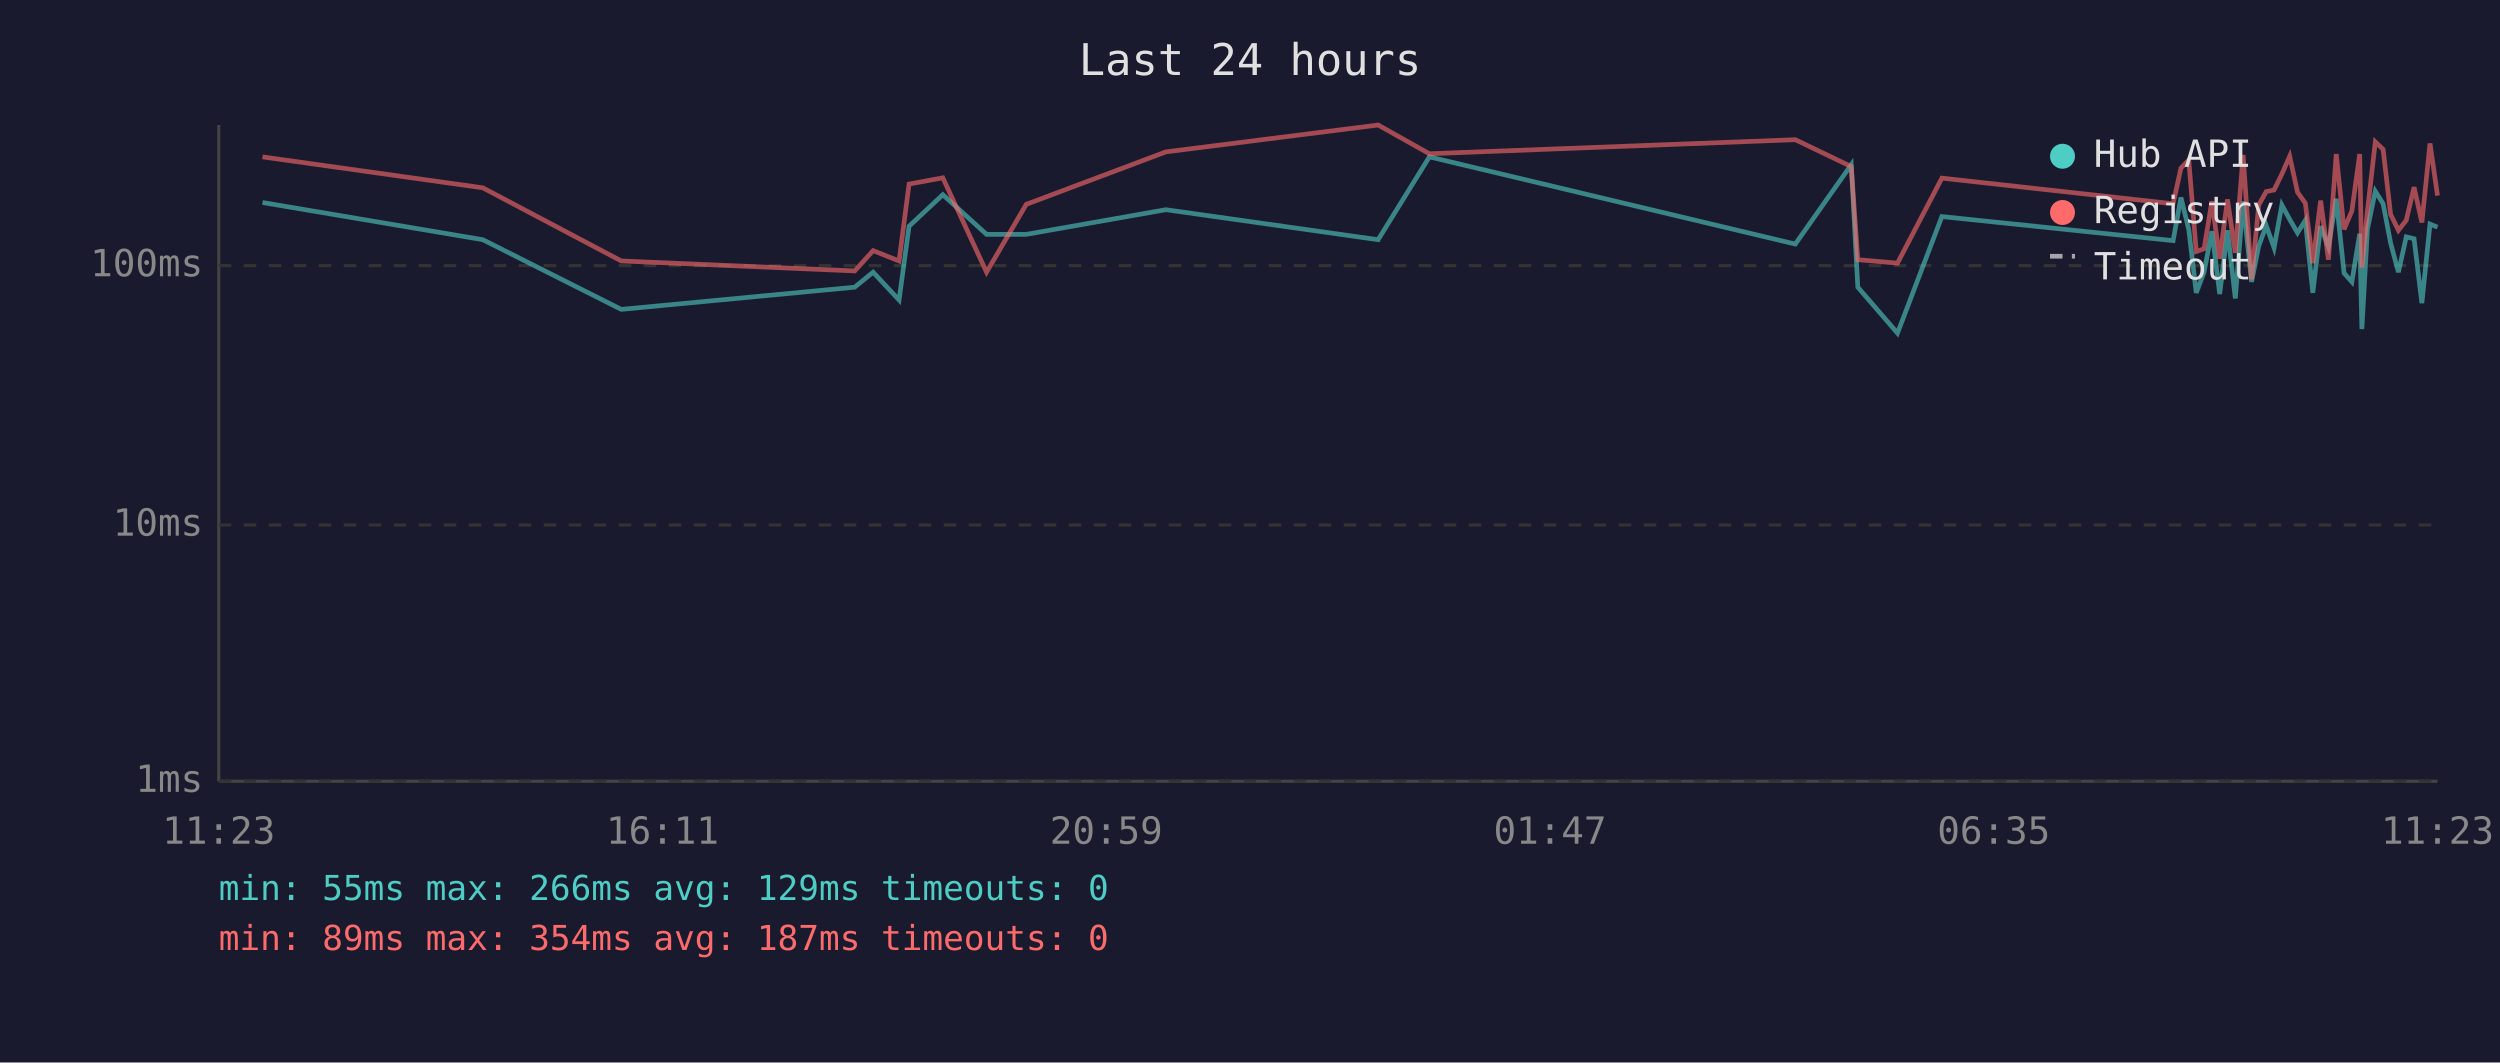
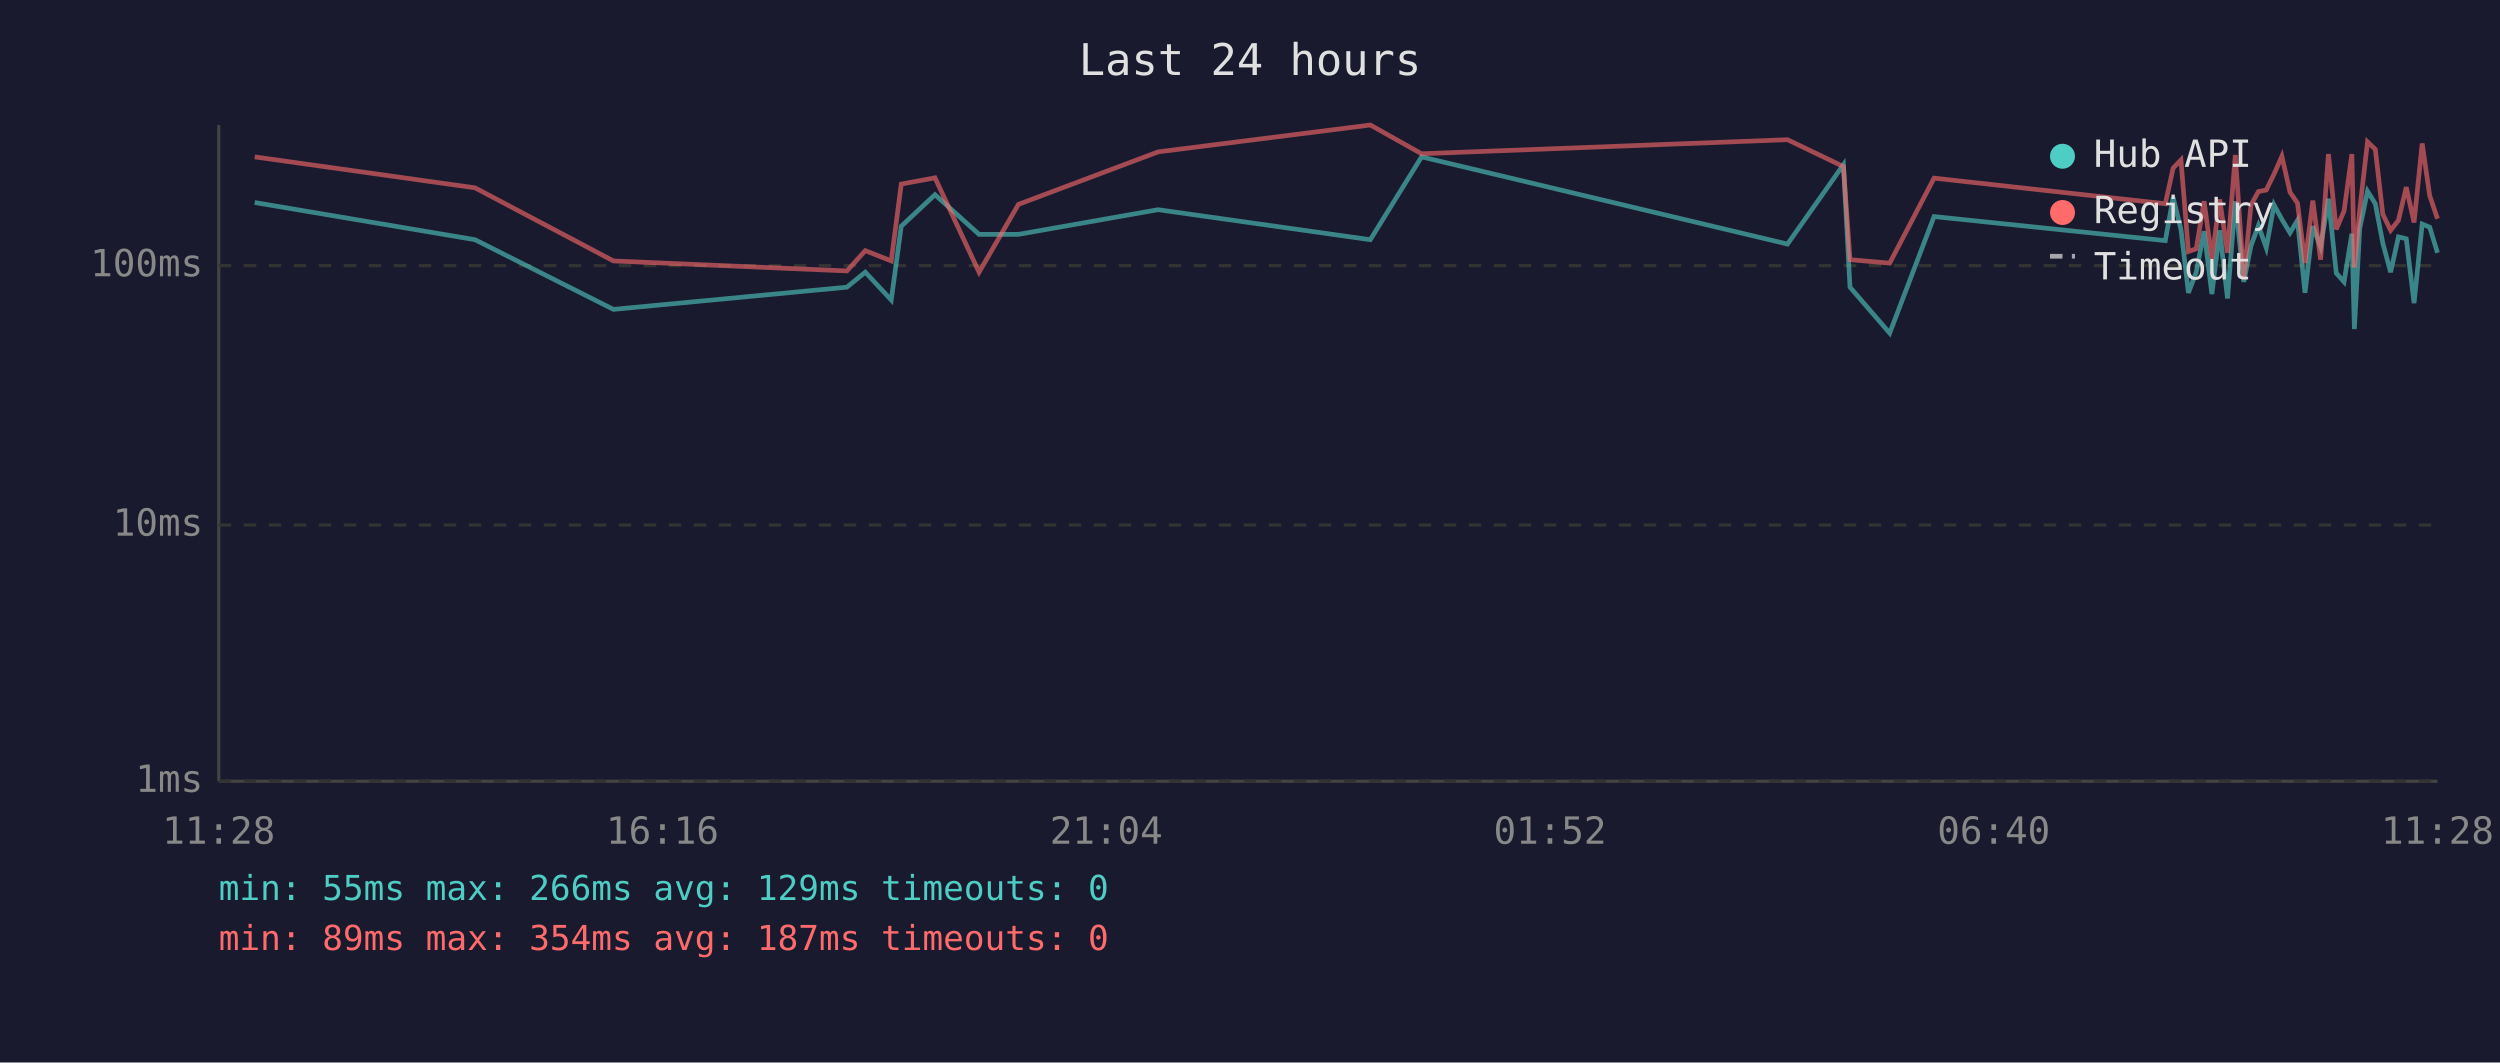
<svg xmlns="http://www.w3.org/2000/svg" viewBox="0 0 800 340" font-family="monospace" font-size="12">
  <rect width="800" height="340" fill="#1a1a2e" />
  <text x="400" y="24" fill="#e0e0e0" font-size="14" text-anchor="middle">Last 24 hours</text>
  <line x1="70" y1="40" x2="70" y2="250" stroke="#444" stroke-width="1" />
  <line x1="70" y1="250" x2="780" y2="250" stroke="#444" stroke-width="1" />
  <line x1="70" y1="250" x2="780" y2="250" stroke="#333" stroke-width="1" stroke-dasharray="4" />
  <text x="65" y="250" fill="#888" text-anchor="end" dominant-baseline="middle">1ms</text>
  <line x1="70" y1="168" x2="780" y2="168" stroke="#333" stroke-width="1" stroke-dasharray="4" />
  <text x="65" y="168" fill="#888" text-anchor="end" dominant-baseline="middle">10ms</text>
  <line x1="70" y1="85" x2="780" y2="85" stroke="#333" stroke-width="1" stroke-dasharray="4" />
  <text x="65" y="85" fill="#888" text-anchor="end" dominant-baseline="middle">100ms</text>
-   <text x="70" y="270" fill="#888" text-anchor="middle">11:23</text>
-   <text x="212" y="270" fill="#888" text-anchor="middle">16:11</text>
-   <text x="354" y="270" fill="#888" text-anchor="middle">20:59</text>
-   <text x="496" y="270" fill="#888" text-anchor="middle">01:47</text>
-   <text x="638" y="270" fill="#888" text-anchor="middle">06:35</text>
-   <text x="780" y="270" fill="#888" text-anchor="middle">11:23</text>
-   <polyline points="84.0,64.8 154.5,76.7 198.8,99.0 273.5,91.9 279.4,87.1 287.7,96.0 290.9,72.4 301.7,62.3 315.7,75.0 328.4,75.0 373.1,67.1 441.0,76.7 457.4,50.2 574.5,78.1 592.4,52.7 594.5,91.9 607.2,106.6 621.4,69.3 695.4,77.0 697.9,63.2 700.4,73.4 702.8,93.7 705.3,87.1 707.8,74.0 710.3,94.1 712.8,73.7 715.3,95.5 717.8,64.4 720.5,90.2 722.8,78.7 725.2,72.2 727.7,79.3 730.2,65.6 732.7,70.2 735.2,74.5 737.7,70.5 740.1,93.7 742.6,72.4 745.1,79.0 747.6,63.6 750.1,87.4 752.6,90.2 755.1,74.8 755.8,105.3 757.6,73.2 760.1,61.2 762.6,65.2 765.0,77.8 767.5,87.1 770.0,75.8 772.5,76.4 775.0,97.0 777.6,71.7 780.0,72.7" fill="none" stroke="#4ecdc4" stroke-width="1.5" opacity="0.6" />
-   <polyline points="84.0,50.2 154.5,60.1 198.8,83.5 273.5,86.7 279.4,80.2 287.7,83.5 290.9,58.9 301.7,56.9 315.7,87.1 328.4,65.4 373.1,48.6 441.0,40.0 457.4,49.2 574.5,44.7 592.4,53.3 594.5,83.1 607.2,84.2 621.4,57.0 695.4,65.2 697.9,53.8 700.4,51.2 702.8,80.5 705.3,79.6 707.8,64.4 710.3,82.8 712.8,63.8 715.3,80.9 717.8,49.6 720.5,89.4 722.8,65.6 725.2,61.3 727.7,60.8 730.2,55.7 732.7,50.0 735.2,61.5 737.7,65.0 740.1,84.2 742.6,64.2 745.1,83.1 747.6,49.3 750.1,73.4 752.6,67.5 755.1,49.3 755.8,85.6 757.6,67.3 760.1,45.4 762.6,47.8 765.0,68.6 767.5,73.7 770.0,70.5 772.5,59.9 775.0,71.2 777.6,45.9 780.0,62.6" fill="none" stroke="#ff6b6b" stroke-width="1.5" opacity="0.6" />
+   <text x="70" y="270" fill="#888" text-anchor="middle">11:28</text>
+   <text x="212" y="270" fill="#888" text-anchor="middle">16:16</text>
+   <text x="354" y="270" fill="#888" text-anchor="middle">21:04</text>
+   <text x="496" y="270" fill="#888" text-anchor="middle">01:52</text>
+   <text x="638" y="270" fill="#888" text-anchor="middle">06:40</text>
+   <text x="780" y="270" fill="#888" text-anchor="middle">11:28</text>
+   <polyline points="81.5,64.8 152.0,76.7 196.3,99.0 271.0,91.9 276.9,87.1 285.2,96.0 288.4,72.4 299.2,62.3 313.3,75.0 325.9,75.0 370.6,67.1 438.5,76.7 454.9,50.2 572.0,78.1 589.9,52.7 592.0,91.9 604.7,106.6 618.9,69.3 692.9,77.0 695.4,63.2 697.9,73.4 700.3,93.7 702.8,87.1 705.3,74.0 707.8,94.1 710.3,73.7 712.8,95.5 715.3,64.4 718.0,90.2 720.3,78.7 722.7,72.2 725.2,79.3 727.7,65.6 730.2,70.2 732.8,74.5 735.2,70.5 737.6,93.7 740.1,72.4 742.6,79.0 745.1,63.6 747.6,87.4 750.1,90.2 752.6,74.8 753.4,105.3 755.1,73.2 757.6,61.2 760.1,65.2 762.5,77.8 765.0,87.1 767.5,75.8 770.0,76.4 772.5,97.0 775.1,71.7 777.5,72.7 780.0,80.9" fill="none" stroke="#4ecdc4" stroke-width="1.5" opacity="0.6" />
+   <polyline points="81.5,50.2 152.0,60.1 196.3,83.5 271.0,86.7 276.9,80.2 285.2,83.5 288.4,58.9 299.2,56.9 313.3,87.1 325.9,65.4 370.6,48.6 438.5,40.0 454.9,49.2 572.0,44.7 589.9,53.3 592.0,83.1 604.7,84.2 618.9,57.0 692.9,65.2 695.4,53.8 697.9,51.2 700.3,80.5 702.8,79.6 705.3,64.4 707.8,82.8 710.3,63.8 712.8,80.9 715.3,49.6 718.0,89.4 720.3,65.6 722.7,61.3 725.2,60.8 727.7,55.7 730.2,50.0 732.8,61.5 735.2,65.0 737.6,84.2 740.1,64.2 742.6,83.1 745.1,49.3 747.6,73.4 750.1,67.5 752.6,49.3 753.4,85.6 755.1,67.3 757.6,45.4 760.1,47.8 762.5,68.6 765.0,73.7 767.5,70.5 770.0,59.9 772.5,71.2 775.1,45.9 777.5,62.6 780.0,70.0" fill="none" stroke="#ff6b6b" stroke-width="1.5" opacity="0.6" />
  <circle cx="660" cy="50" r="4" fill="#4ecdc4" />
  <text x="670" y="50" fill="#e0e0e0" dominant-baseline="middle">Hub API</text>
  <circle cx="660" cy="68" r="4" fill="#ff6b6b" />
  <text x="670" y="68" fill="#e0e0e0" dominant-baseline="middle">Registry</text>
  <line x1="656" y1="82" x2="664" y2="82" stroke="#e0e0e0" stroke-width="1.5" stroke-dasharray="4,3" opacity="0.7" />
  <text x="670" y="86" fill="#e0e0e0" dominant-baseline="middle">Timeout</text>
  <text x="70" y="288" fill="#4ecdc4" font-size="11">min: 55ms  max: 266ms  avg: 129ms  timeouts: 0</text>
  <text x="70" y="304" fill="#ff6b6b" font-size="11">min: 89ms  max: 354ms  avg: 187ms  timeouts: 0</text>
</svg>
